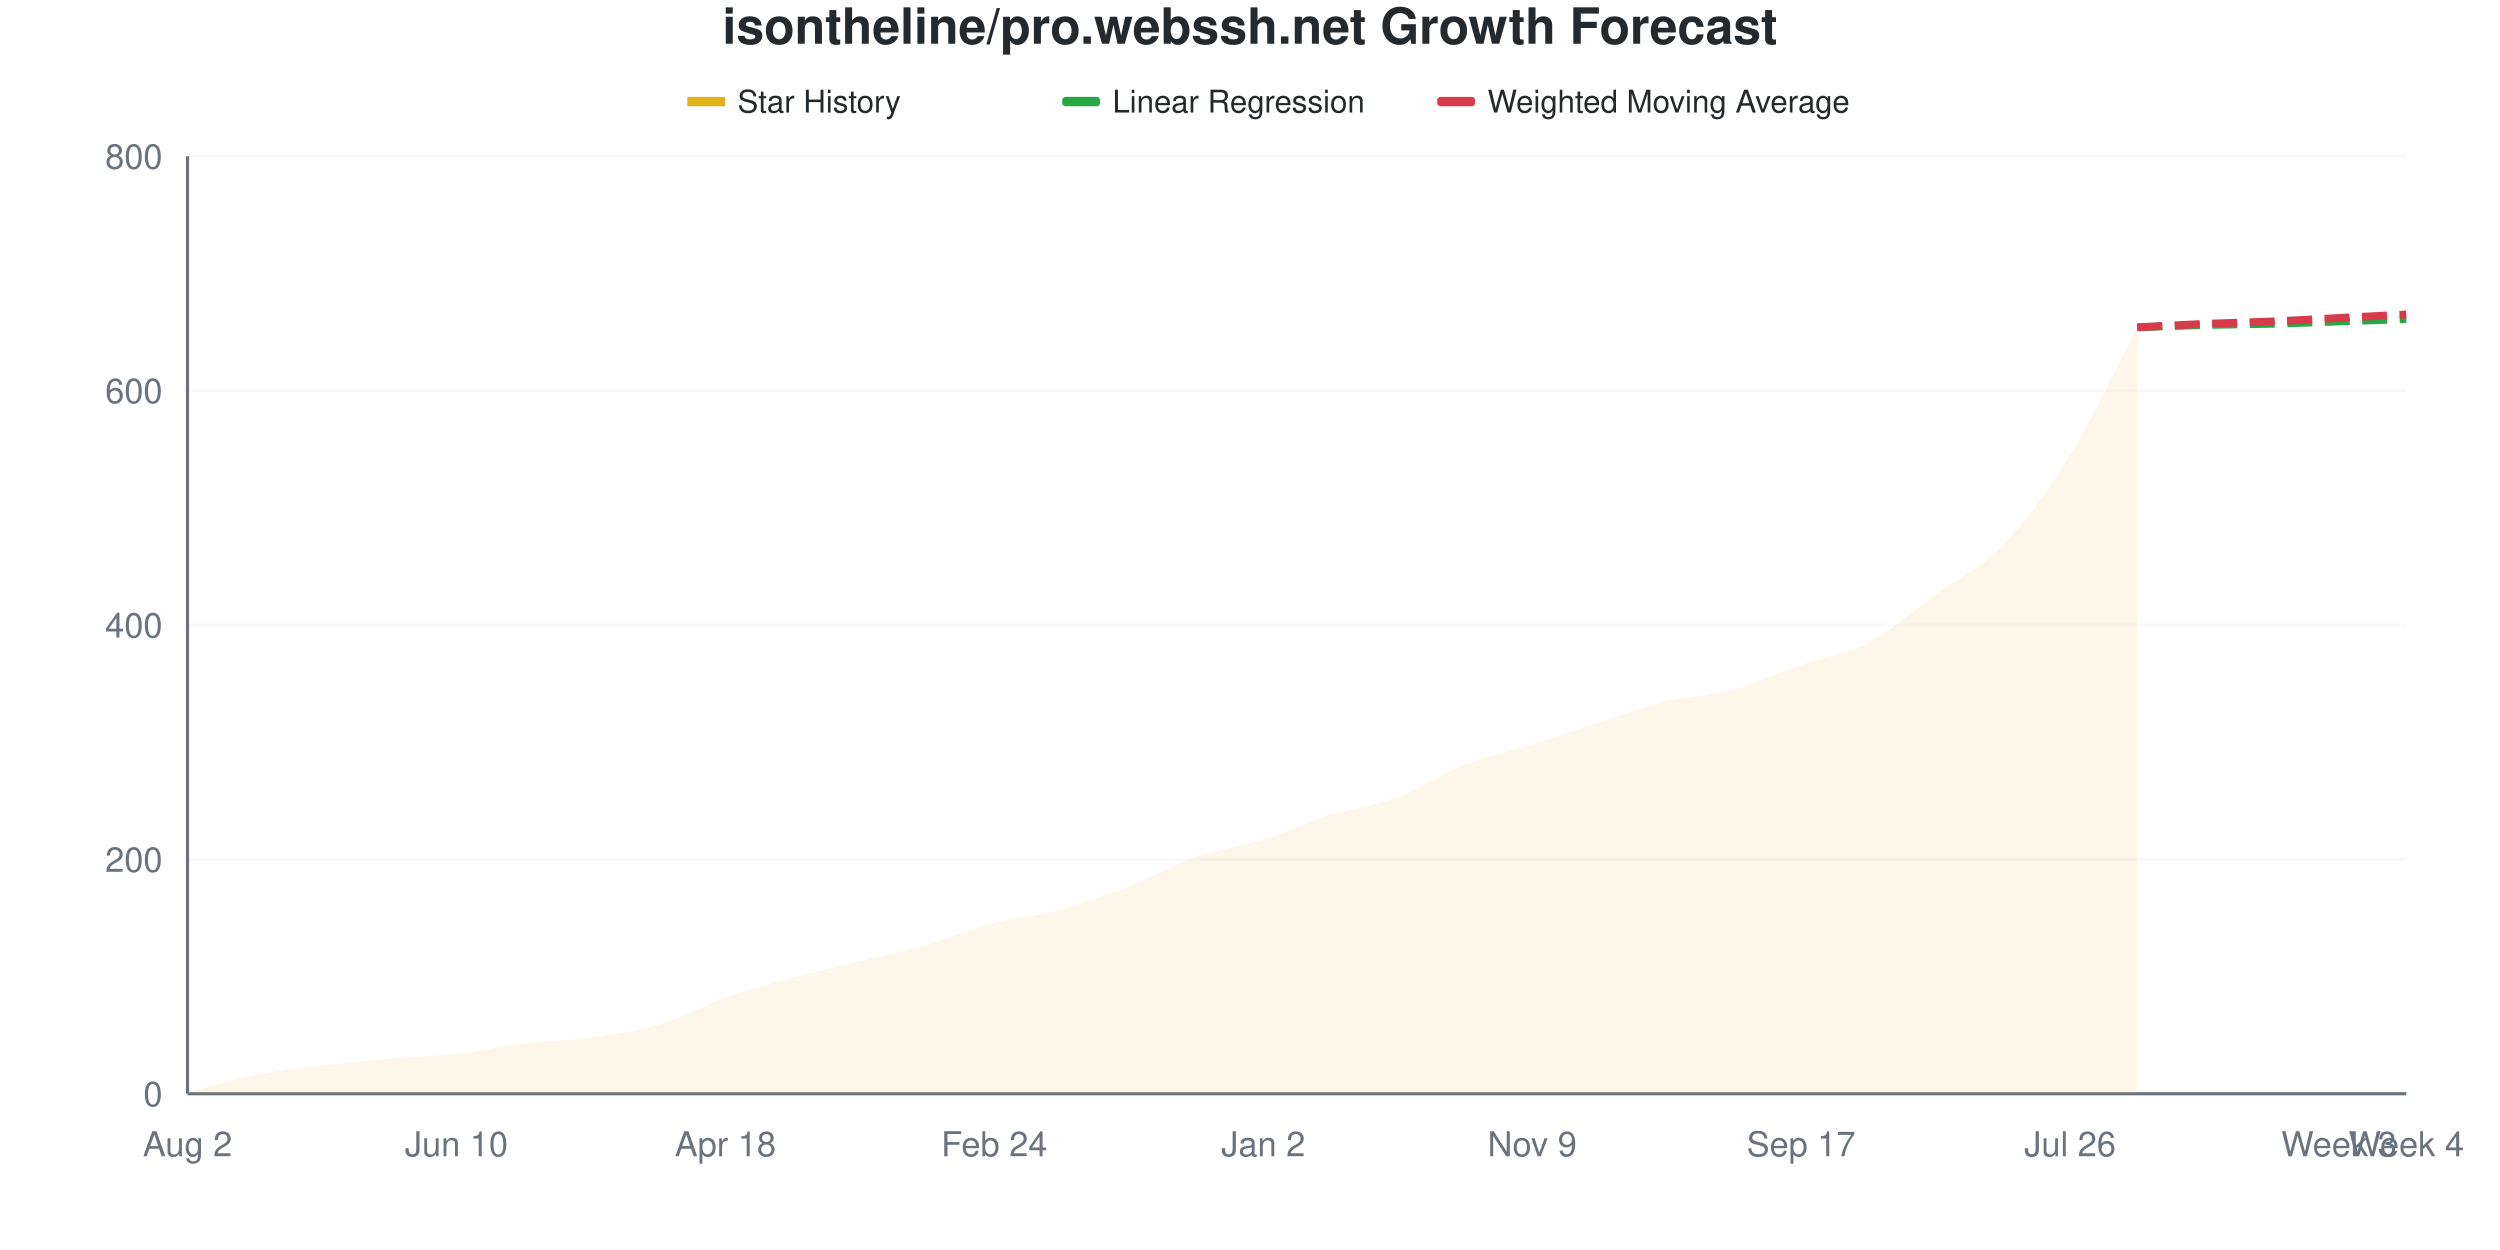
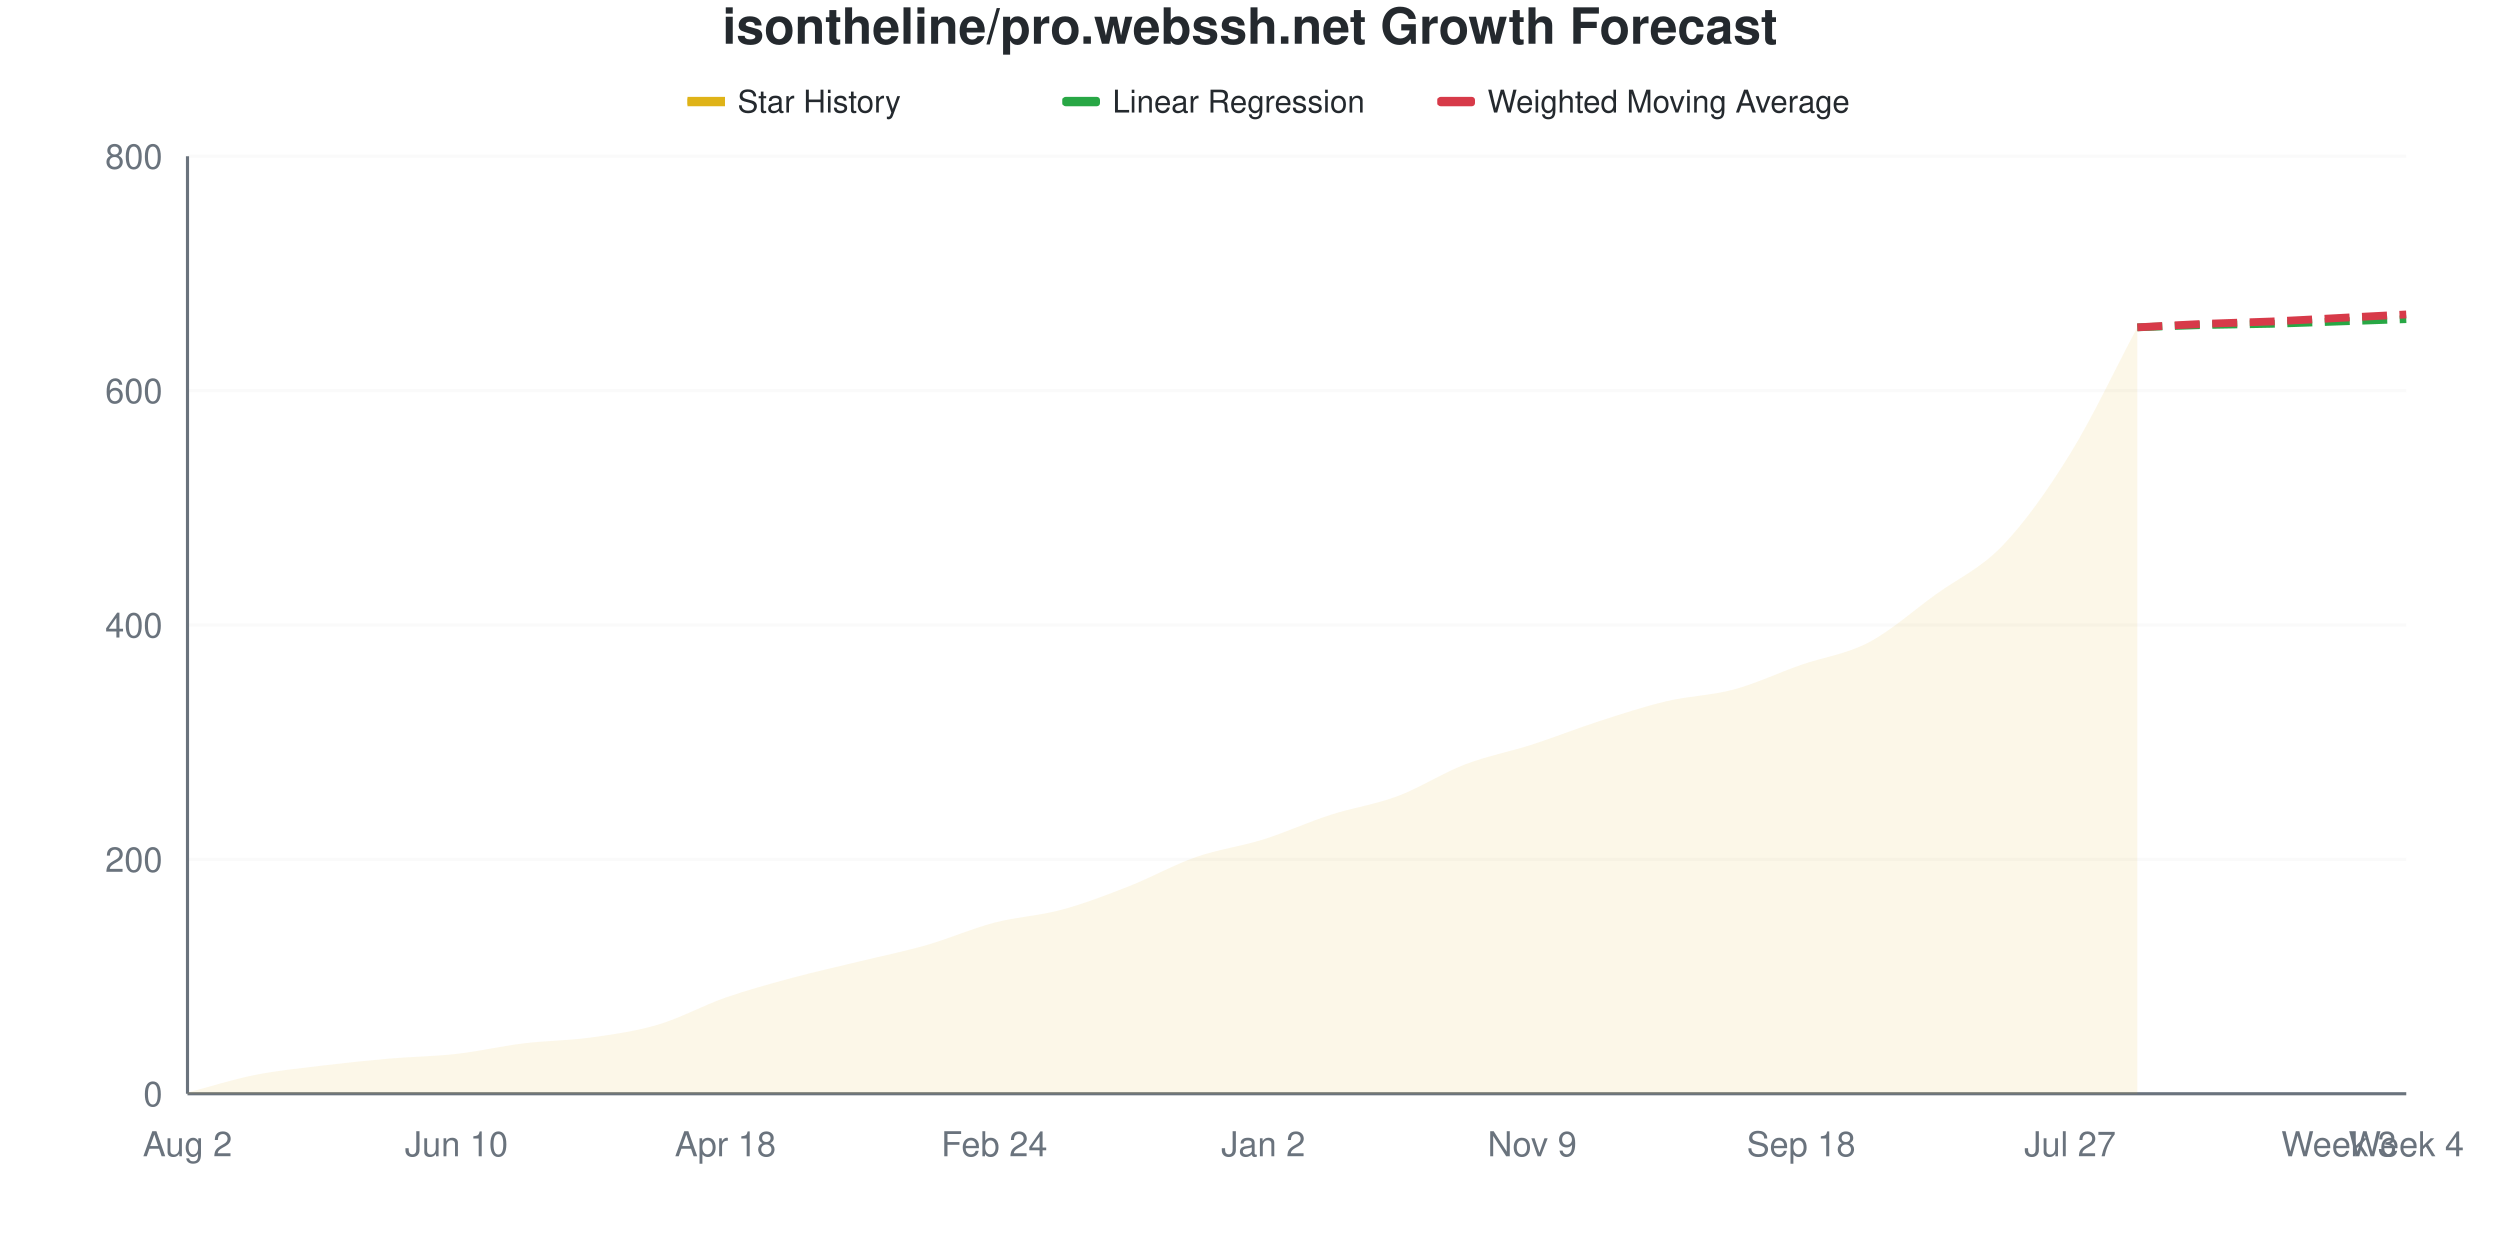
<svg xmlns="http://www.w3.org/2000/svg" viewBox="0 0 800 400" width="800" height="400">
  <style>
    @keyframes drawLine {
      to { stroke-dashoffset: 0; }
    }
    @keyframes fadeInPoint {
      from { opacity: 0; }
      to { opacity: 1; }
    }
    .data-line-0 {
      stroke-dasharray: 1043;
      stroke-dashoffset: 1043;
      animation: drawLine 2s ease-out forwards;
    }
    .data-point {
      opacity: 0;
      animation: fadeInPoint 0.5s ease-out forwards;
    }
    .chart-bg { fill: #fff; }
    .chart-text { fill: #24292e; }
    .chart-muted { fill: #6a737d; }
    .chart-grid { stroke: #eee; }
    .chart-axis { stroke: #6a737d; }
    @media (prefers-color-scheme: dark) {
      .chart-bg { fill: #0d1117; }
      .chart-text { fill: #e6edf3; }
      .chart-muted { fill: #8b949e; }
      .chart-grid { stroke: #21262d; }
      .chart-axis { stroke: #8b949e; }
    }
  </style>
  <rect width="800" height="400" class="chart-bg" />
  <text x="400" y="14" text-anchor="middle" class="chart-text" font-size="16" font-weight="bold" font-family="-apple-system, BlinkMacSystemFont, 'Segoe UI', Helvetica, Arial, sans-serif">isontheline/pro.webssh.net Growth Forecast</text>
  <g class="legend">
    <rect x="220" y="31" width="12" height="3" fill="#dfb317" />
    <line x1="220" y1="32.5" x2="232" y2="32.5" stroke="#dfb317" stroke-width="2" />
    <text x="236" y="36" class="chart-text" font-size="10" font-family="-apple-system, BlinkMacSystemFont, 'Segoe UI', Helvetica, Arial, sans-serif">Star History</text>
    <rect x="340" y="31" width="12" height="3" fill="#28a745" rx="1" />
    <line x1="340" y1="32.5" x2="352" y2="32.5" stroke="#28a745" stroke-width="2" stroke-dasharray="4,2" />
    <text x="356" y="36" class="chart-text" font-size="10" font-family="-apple-system, BlinkMacSystemFont, 'Segoe UI', Helvetica, Arial, sans-serif">Linear Regression</text>
    <rect x="460" y="31" width="12" height="3" fill="#d73a49" rx="1" />
    <line x1="460" y1="32.5" x2="472" y2="32.5" stroke="#d73a49" stroke-width="2" stroke-dasharray="4,2" />
    <text x="476" y="36" class="chart-text" font-size="10" font-family="-apple-system, BlinkMacSystemFont, 'Segoe UI', Helvetica, Arial, sans-serif">Weighted Moving Average</text>
  </g>
  <g class="grid">
    <line x1="60" y1="350" x2="770" y2="350" class="chart-grid" stroke-opacity="0.3" />
    <text x="52" y="354" text-anchor="end" class="chart-muted" font-size="11" font-family="-apple-system, BlinkMacSystemFont, 'Segoe UI', Helvetica, Arial, sans-serif">0</text>
    <line x1="60" y1="275" x2="770" y2="275" class="chart-grid" stroke-opacity="0.3" />
    <text x="52" y="279" text-anchor="end" class="chart-muted" font-size="11" font-family="-apple-system, BlinkMacSystemFont, 'Segoe UI', Helvetica, Arial, sans-serif">200</text>
    <line x1="60" y1="200" x2="770" y2="200" class="chart-grid" stroke-opacity="0.3" />
    <text x="52" y="204" text-anchor="end" class="chart-muted" font-size="11" font-family="-apple-system, BlinkMacSystemFont, 'Segoe UI', Helvetica, Arial, sans-serif">400</text>
    <line x1="60" y1="125" x2="770" y2="125" class="chart-grid" stroke-opacity="0.3" />
    <text x="52" y="129" text-anchor="end" class="chart-muted" font-size="11" font-family="-apple-system, BlinkMacSystemFont, 'Segoe UI', Helvetica, Arial, sans-serif">600</text>
    <line x1="60" y1="50" x2="770" y2="50" class="chart-grid" stroke-opacity="0.3" />
    <text x="52" y="54" text-anchor="end" class="chart-muted" font-size="11" font-family="-apple-system, BlinkMacSystemFont, 'Segoe UI', Helvetica, Arial, sans-serif">800</text>
  </g>
  <g class="milestones">
    
  </g>
  <g class="x-axis">
    <text x="60" y="370" text-anchor="middle" class="chart-muted" font-size="11" font-family="-apple-system, BlinkMacSystemFont, 'Segoe UI', Helvetica, Arial, sans-serif">Aug 2</text>
    <text x="146.061" y="370" text-anchor="middle" class="chart-muted" font-size="11" font-family="-apple-system, BlinkMacSystemFont, 'Segoe UI', Helvetica, Arial, sans-serif">Jun 10</text>
    <text x="232.121" y="370" text-anchor="middle" class="chart-muted" font-size="11" font-family="-apple-system, BlinkMacSystemFont, 'Segoe UI', Helvetica, Arial, sans-serif">Apr 18</text>
    <text x="318.182" y="370" text-anchor="middle" class="chart-muted" font-size="11" font-family="-apple-system, BlinkMacSystemFont, 'Segoe UI', Helvetica, Arial, sans-serif">Feb 24</text>
    <text x="404.242" y="370" text-anchor="middle" class="chart-muted" font-size="11" font-family="-apple-system, BlinkMacSystemFont, 'Segoe UI', Helvetica, Arial, sans-serif">Jan 2</text>
    <text x="490.303" y="370" text-anchor="middle" class="chart-muted" font-size="11" font-family="-apple-system, BlinkMacSystemFont, 'Segoe UI', Helvetica, Arial, sans-serif">Nov 9</text>
-     <text x="576.364" y="370" text-anchor="middle" class="chart-muted" font-size="11" font-family="-apple-system, BlinkMacSystemFont, 'Segoe UI', Helvetica, Arial, sans-serif">Sep 17</text>
-     <text x="662.424" y="370" text-anchor="middle" class="chart-muted" font-size="11" font-family="-apple-system, BlinkMacSystemFont, 'Segoe UI', Helvetica, Arial, sans-serif">Jul 26</text>
+     <text x="576.364" y="370" text-anchor="middle" class="chart-muted" font-size="11" font-family="-apple-system, BlinkMacSystemFont, 'Segoe UI', Helvetica, Arial, sans-serif">Sep 18</text>
+     <text x="662.424" y="370" text-anchor="middle" class="chart-muted" font-size="11" font-family="-apple-system, BlinkMacSystemFont, 'Segoe UI', Helvetica, Arial, sans-serif">Jul 27</text>
    <text x="748.485" y="370" text-anchor="middle" class="chart-muted" font-size="11" font-family="-apple-system, BlinkMacSystemFont, 'Segoe UI', Helvetica, Arial, sans-serif">Week 3</text>
    <text x="770" y="370" text-anchor="middle" class="chart-muted" font-size="11" font-family="-apple-system, BlinkMacSystemFont, 'Segoe UI', Helvetica, Arial, sans-serif">Week 4</text>
  </g>
  <line x1="60" y1="50" x2="60" y2="350" class="chart-axis" stroke-width="1" />
  <line x1="60" y1="350" x2="770" y2="350" class="chart-axis" stroke-width="1" />
-   <path d="M60,350 L60,349.625 C67.172,347.75 74.343,345.438 81.515,344 C88.687,342.562 95.859,341.875 103.03,341 C110.202,340.125 117.374,339.375 124.545,338.75 C131.717,338.125 138.889,338.062 146.061,337.25 C153.232,336.438 160.404,334.75 167.576,333.875 C174.747,333 181.919,333 189.091,332 C196.263,331 203.434,330 210.606,327.875 C217.778,325.75 224.949,321.75 232.121,319.25 C239.293,316.75 246.465,314.812 253.636,312.875 C260.808,310.938 267.98,309.375 275.152,307.625 C282.323,305.875 289.495,304.438 296.667,302.375 C303.838,300.312 311.01,297.125 318.182,295.25 C325.354,293.375 332.525,293.062 339.697,291.125 C346.869,289.188 354.04,286.438 361.212,283.625 C368.384,280.812 375.556,276.75 382.727,274.25 C389.899,271.75 397.071,270.875 404.242,268.625 C411.414,266.375 418.586,263 425.758,260.75 C432.929,258.5 440.101,257.812 447.273,255.125 C454.444,252.438 461.616,247.438 468.788,244.625 C475.96,241.812 483.131,240.5 490.303,238.25 C497.475,236 504.646,233.438 511.818,231.125 C518.99,228.812 526.162,226.125 533.333,224.375 C540.505,222.625 547.677,222.562 554.848,220.625 C562.02,218.688 569.192,215.25 576.364,212.75 C583.535,210.25 590.707,209.375 597.879,205.625 C605.051,201.875 612.222,195.438 619.394,190.25 C626.566,185.062 633.737,181.938 640.909,174.5 C648.081,167.062 655.253,157.25 662.424,145.625 C669.596,134 676.768,118.375 683.939,104.75 L683.939,350 L60,350 Z" fill="#dfb317" fill-opacity="0.1" />
-   <path d="M60,350 L60,349.625 C67.172,347.75 74.343,345.438 81.515,344 C88.687,342.562 95.859,341.875 103.03,341 C110.202,340.125 117.374,339.375 124.545,338.75 C131.717,338.125 138.889,338.062 146.061,337.25 C153.232,336.438 160.404,334.75 167.576,333.875 C174.747,333 181.919,333 189.091,332 C196.263,331 203.434,330 210.606,327.875 C217.778,325.75 224.949,321.75 232.121,319.25 C239.293,316.75 246.465,314.812 253.636,312.875 C260.808,310.938 267.98,309.375 275.152,307.625 C282.323,305.875 289.495,304.438 296.667,302.375 C303.838,300.312 311.01,297.125 318.182,295.25 C325.354,293.375 332.525,293.062 339.697,291.125 C346.869,289.188 354.04,286.438 361.212,283.625 C368.384,280.812 375.556,276.75 382.727,274.25 C389.899,271.75 397.071,270.875 404.242,268.625 C411.414,266.375 418.586,263 425.758,260.75 C432.929,258.5 440.101,257.812 447.273,255.125 C454.444,252.438 461.616,247.438 468.788,244.625 C475.96,241.812 483.131,240.5 490.303,238.25 C497.475,236 504.646,233.438 511.818,231.125 C518.99,228.812 526.162,226.125 533.333,224.375 C540.505,222.625 547.677,222.562 554.848,220.625 C562.02,218.688 569.192,215.25 576.364,212.75 C583.535,210.25 590.707,209.375 597.879,205.625 C605.051,201.875 612.222,195.438 619.394,190.25 C626.566,185.062 633.737,181.938 640.909,174.5 C648.081,167.062 655.253,157.25 662.424,145.625 C669.596,134 676.768,118.375 683.939,104.75" fill="none" stroke="#dfb317" stroke-width="2.5" class="data-line-0" />
+   <path d="M60,350 L60,349.625 C67.172,347.75 74.343,345.438 81.515,344 C88.687,342.562 95.859,341.875 103.03,341 C110.202,340.125 117.374,339.375 124.545,338.75 C131.717,338.125 138.889,338.062 146.061,337.25 C153.232,336.438 160.404,334.75 167.576,333.875 C174.747,333 181.919,333 189.091,332 C196.263,331 203.434,330 210.606,327.875 C217.778,325.75 224.949,321.75 232.121,319.25 C239.293,316.75 246.465,314.812 253.636,312.875 C260.808,310.938 267.98,309.375 275.152,307.625 C282.323,305.875 289.495,304.438 296.667,302.375 C303.838,300.312 311.01,297.125 318.182,295.25 C325.354,293.375 332.525,293.062 339.697,291.125 C346.869,289.188 354.04,286.438 361.212,283.625 C368.384,280.812 375.556,276.75 382.727,274.25 C389.899,271.75 397.071,270.875 404.242,268.625 C411.414,266.375 418.586,263.062 425.758,260.75 C432.929,258.438 440.101,257.438 447.273,254.75 C454.444,252.062 461.616,247.375 468.788,244.625 C475.96,241.875 483.131,240.562 490.303,238.25 C497.475,235.938 504.646,233.062 511.818,230.75 C518.99,228.438 526.162,226.062 533.333,224.375 C540.505,222.688 547.677,222.562 554.848,220.625 C562.02,218.688 569.192,215.25 576.364,212.75 C583.535,210.25 590.707,209.375 597.879,205.625 C605.051,201.875 612.222,195.438 619.394,190.25 C626.566,185.062 633.737,182 640.909,174.5 C648.081,167 655.253,156.875 662.424,145.25 C669.596,133.625 676.768,118.25 683.939,104.75 L683.939,350 L60,350 Z" fill="#dfb317" fill-opacity="0.1" />
+   <path d="M60,350 L60,349.625 C67.172,347.75 74.343,345.438 81.515,344 C88.687,342.562 95.859,341.875 103.03,341 C110.202,340.125 117.374,339.375 124.545,338.75 C131.717,338.125 138.889,338.062 146.061,337.25 C153.232,336.438 160.404,334.75 167.576,333.875 C174.747,333 181.919,333 189.091,332 C196.263,331 203.434,330 210.606,327.875 C217.778,325.75 224.949,321.75 232.121,319.25 C239.293,316.75 246.465,314.812 253.636,312.875 C260.808,310.938 267.98,309.375 275.152,307.625 C282.323,305.875 289.495,304.438 296.667,302.375 C303.838,300.312 311.01,297.125 318.182,295.25 C325.354,293.375 332.525,293.062 339.697,291.125 C346.869,289.188 354.04,286.438 361.212,283.625 C368.384,280.812 375.556,276.75 382.727,274.25 C389.899,271.75 397.071,270.875 404.242,268.625 C411.414,266.375 418.586,263.062 425.758,260.75 C432.929,258.438 440.101,257.438 447.273,254.75 C454.444,252.062 461.616,247.375 468.788,244.625 C475.96,241.875 483.131,240.562 490.303,238.25 C497.475,235.938 504.646,233.062 511.818,230.75 C518.99,228.438 526.162,226.062 533.333,224.375 C540.505,222.688 547.677,222.562 554.848,220.625 C562.02,218.688 569.192,215.25 576.364,212.75 C583.535,210.25 590.707,209.375 597.879,205.625 C605.051,201.875 612.222,195.438 619.394,190.25 C626.566,185.062 633.737,182 640.909,174.5 C648.081,167 655.253,156.875 662.424,145.25 C669.596,133.625 676.768,118.25 683.939,104.75" fill="none" stroke="#dfb317" stroke-width="2.5" class="data-line-0" />
  <path d="M683.939,104.75 C691.111,104.5 698.283,104.188 705.455,104 C712.626,103.813 719.798,103.812 726.97,103.625 C734.141,103.438 741.313,103.125 748.485,102.875 C755.657,102.625 762.828,102.375 770,102.125" fill="none" stroke="#28a745" stroke-width="2.5" stroke-dasharray="8,4" />
  <path d="M683.939,104.75 C691.111,104.375 698.283,103.938 705.455,103.625 C712.626,103.312 719.798,103.188 726.97,102.875 C734.141,102.562 741.313,102.125 748.485,101.75 C755.657,101.375 762.828,101 770,100.625" fill="none" stroke="#d73a49" stroke-width="2.5" stroke-dasharray="8,4" />
  <g class="points">
    <circle cx="60" cy="349.625" r="4" fill="#dfb317" class="data-point" style="animation-delay: 1.50s" />
    <circle cx="81.515" cy="344" r="4" fill="#dfb317" class="data-point" style="animation-delay: 1.55s" />
    <circle cx="103.03" cy="341" r="4" fill="#dfb317" class="data-point" style="animation-delay: 1.60s" />
    <circle cx="124.545" cy="338.75" r="4" fill="#dfb317" class="data-point" style="animation-delay: 1.65s" />
    <circle cx="146.061" cy="337.25" r="4" fill="#dfb317" class="data-point" style="animation-delay: 1.70s" />
    <circle cx="167.576" cy="333.875" r="4" fill="#dfb317" class="data-point" style="animation-delay: 1.75s" />
    <circle cx="189.091" cy="332" r="4" fill="#dfb317" class="data-point" style="animation-delay: 1.80s" />
    <circle cx="210.606" cy="327.875" r="4" fill="#dfb317" class="data-point" style="animation-delay: 1.85s" />
    <circle cx="232.121" cy="319.25" r="4" fill="#dfb317" class="data-point" style="animation-delay: 1.90s" />
    <circle cx="253.636" cy="312.875" r="4" fill="#dfb317" class="data-point" style="animation-delay: 1.95s" />
    <circle cx="275.152" cy="307.625" r="4" fill="#dfb317" class="data-point" style="animation-delay: 2.00s" />
    <circle cx="296.667" cy="302.375" r="4" fill="#dfb317" class="data-point" style="animation-delay: 2.05s" />
    <circle cx="318.182" cy="295.25" r="4" fill="#dfb317" class="data-point" style="animation-delay: 2.10s" />
    <circle cx="339.697" cy="291.125" r="4" fill="#dfb317" class="data-point" style="animation-delay: 2.15s" />
    <circle cx="361.212" cy="283.625" r="4" fill="#dfb317" class="data-point" style="animation-delay: 2.20s" />
    <circle cx="382.727" cy="274.25" r="4" fill="#dfb317" class="data-point" style="animation-delay: 2.25s" />
    <circle cx="404.242" cy="268.625" r="4" fill="#dfb317" class="data-point" style="animation-delay: 2.30s" />
    <circle cx="425.758" cy="260.75" r="4" fill="#dfb317" class="data-point" style="animation-delay: 2.35s" />
-     <circle cx="447.273" cy="255.125" r="4" fill="#dfb317" class="data-point" style="animation-delay: 2.40s" />
+     <circle cx="447.273" cy="254.75" r="4" fill="#dfb317" class="data-point" style="animation-delay: 2.40s" />
    <circle cx="468.788" cy="244.625" r="4" fill="#dfb317" class="data-point" style="animation-delay: 2.45s" />
    <circle cx="490.303" cy="238.25" r="4" fill="#dfb317" class="data-point" style="animation-delay: 2.50s" />
-     <circle cx="511.818" cy="231.125" r="4" fill="#dfb317" class="data-point" style="animation-delay: 2.55s" />
+     <circle cx="511.818" cy="230.75" r="4" fill="#dfb317" class="data-point" style="animation-delay: 2.55s" />
    <circle cx="533.333" cy="224.375" r="4" fill="#dfb317" class="data-point" style="animation-delay: 2.60s" />
    <circle cx="554.848" cy="220.625" r="4" fill="#dfb317" class="data-point" style="animation-delay: 2.65s" />
    <circle cx="576.364" cy="212.75" r="4" fill="#dfb317" class="data-point" style="animation-delay: 2.70s" />
    <circle cx="597.879" cy="205.625" r="4" fill="#dfb317" class="data-point" style="animation-delay: 2.75s" />
    <circle cx="619.394" cy="190.25" r="4" fill="#dfb317" class="data-point" style="animation-delay: 2.80s" />
    <circle cx="640.909" cy="174.5" r="4" fill="#dfb317" class="data-point" style="animation-delay: 2.85s" />
-     <circle cx="662.424" cy="145.625" r="4" fill="#dfb317" class="data-point" style="animation-delay: 2.90s" />
+     <circle cx="662.424" cy="145.25" r="4" fill="#dfb317" class="data-point" style="animation-delay: 2.90s" />
    <circle cx="683.939" cy="104.75" r="4" fill="#dfb317" class="data-point" style="animation-delay: 2.95s" />
  </g>
</svg>
